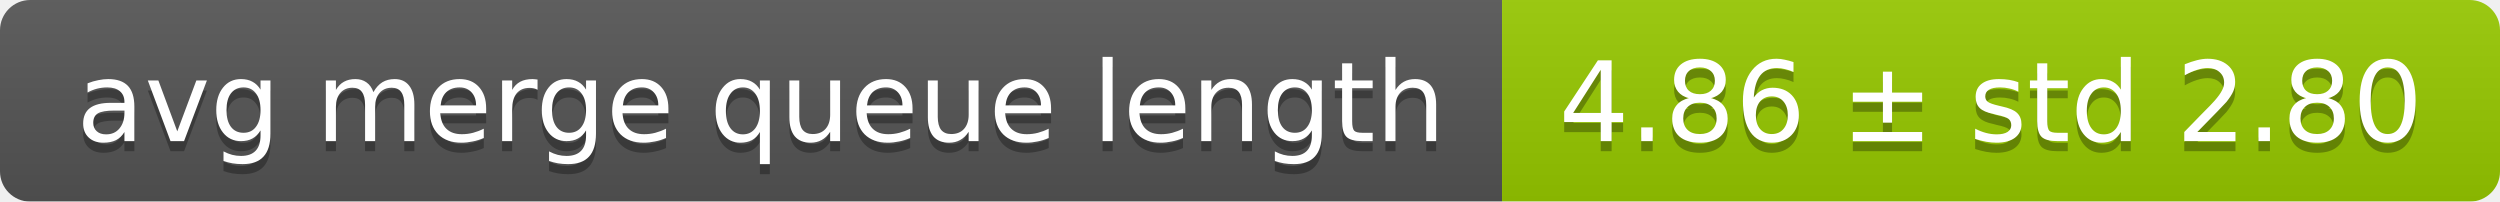
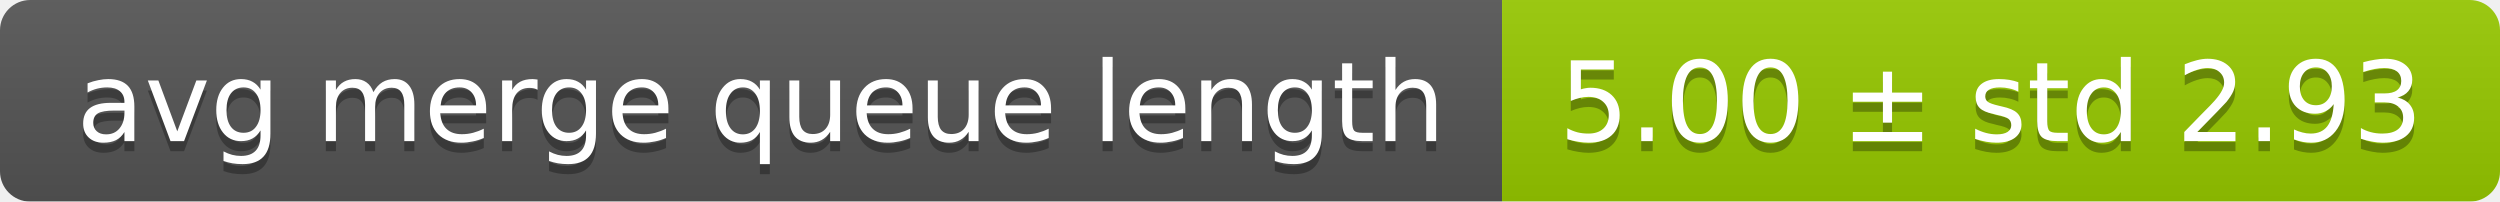
<svg xmlns="http://www.w3.org/2000/svg" width="248" height="20">
  <linearGradient id="smooth" x2="0" y2="100%">
    <stop offset="0" stop-color="#bbb" stop-opacity=".1" />
    <stop offset="1" stop-opacity=".1" />
  </linearGradient>
  <mask id="round">
    <rect width="248" height="20" rx="3" fill="#fff" />
  </mask>
  <g mask="url(#round)">
    <rect width="149" height="20" fill="#555" />
    <rect x="149" width="99" height="20" fill="#97ca00" />
    <rect width="248" height="20" fill="url(#smooth)" />
  </g>
  <g fill="#fff" text-anchor="middle" font-family="DejaVu Sans,Verdana,Geneva,sans-serif" font-size="11">
    <text x="75.5" y="15" fill="#010101" fill-opacity=".3">avg merge queue length</text>
    <text x="75.5" y="14">avg merge queue length</text>
-     <text x="197.5" y="15" fill="#010101" fill-opacity=".3">4.86 ± std 2.80</text>
-     <text x="197.5" y="14">4.86 ± std 2.80</text>
+     <text x="197.5" y="15" fill="#010101" fill-opacity=".3">5.00 ± std 2.93</text>
+     <text x="197.5" y="14">5.00 ± std 2.93</text>
  </g>
</svg>
